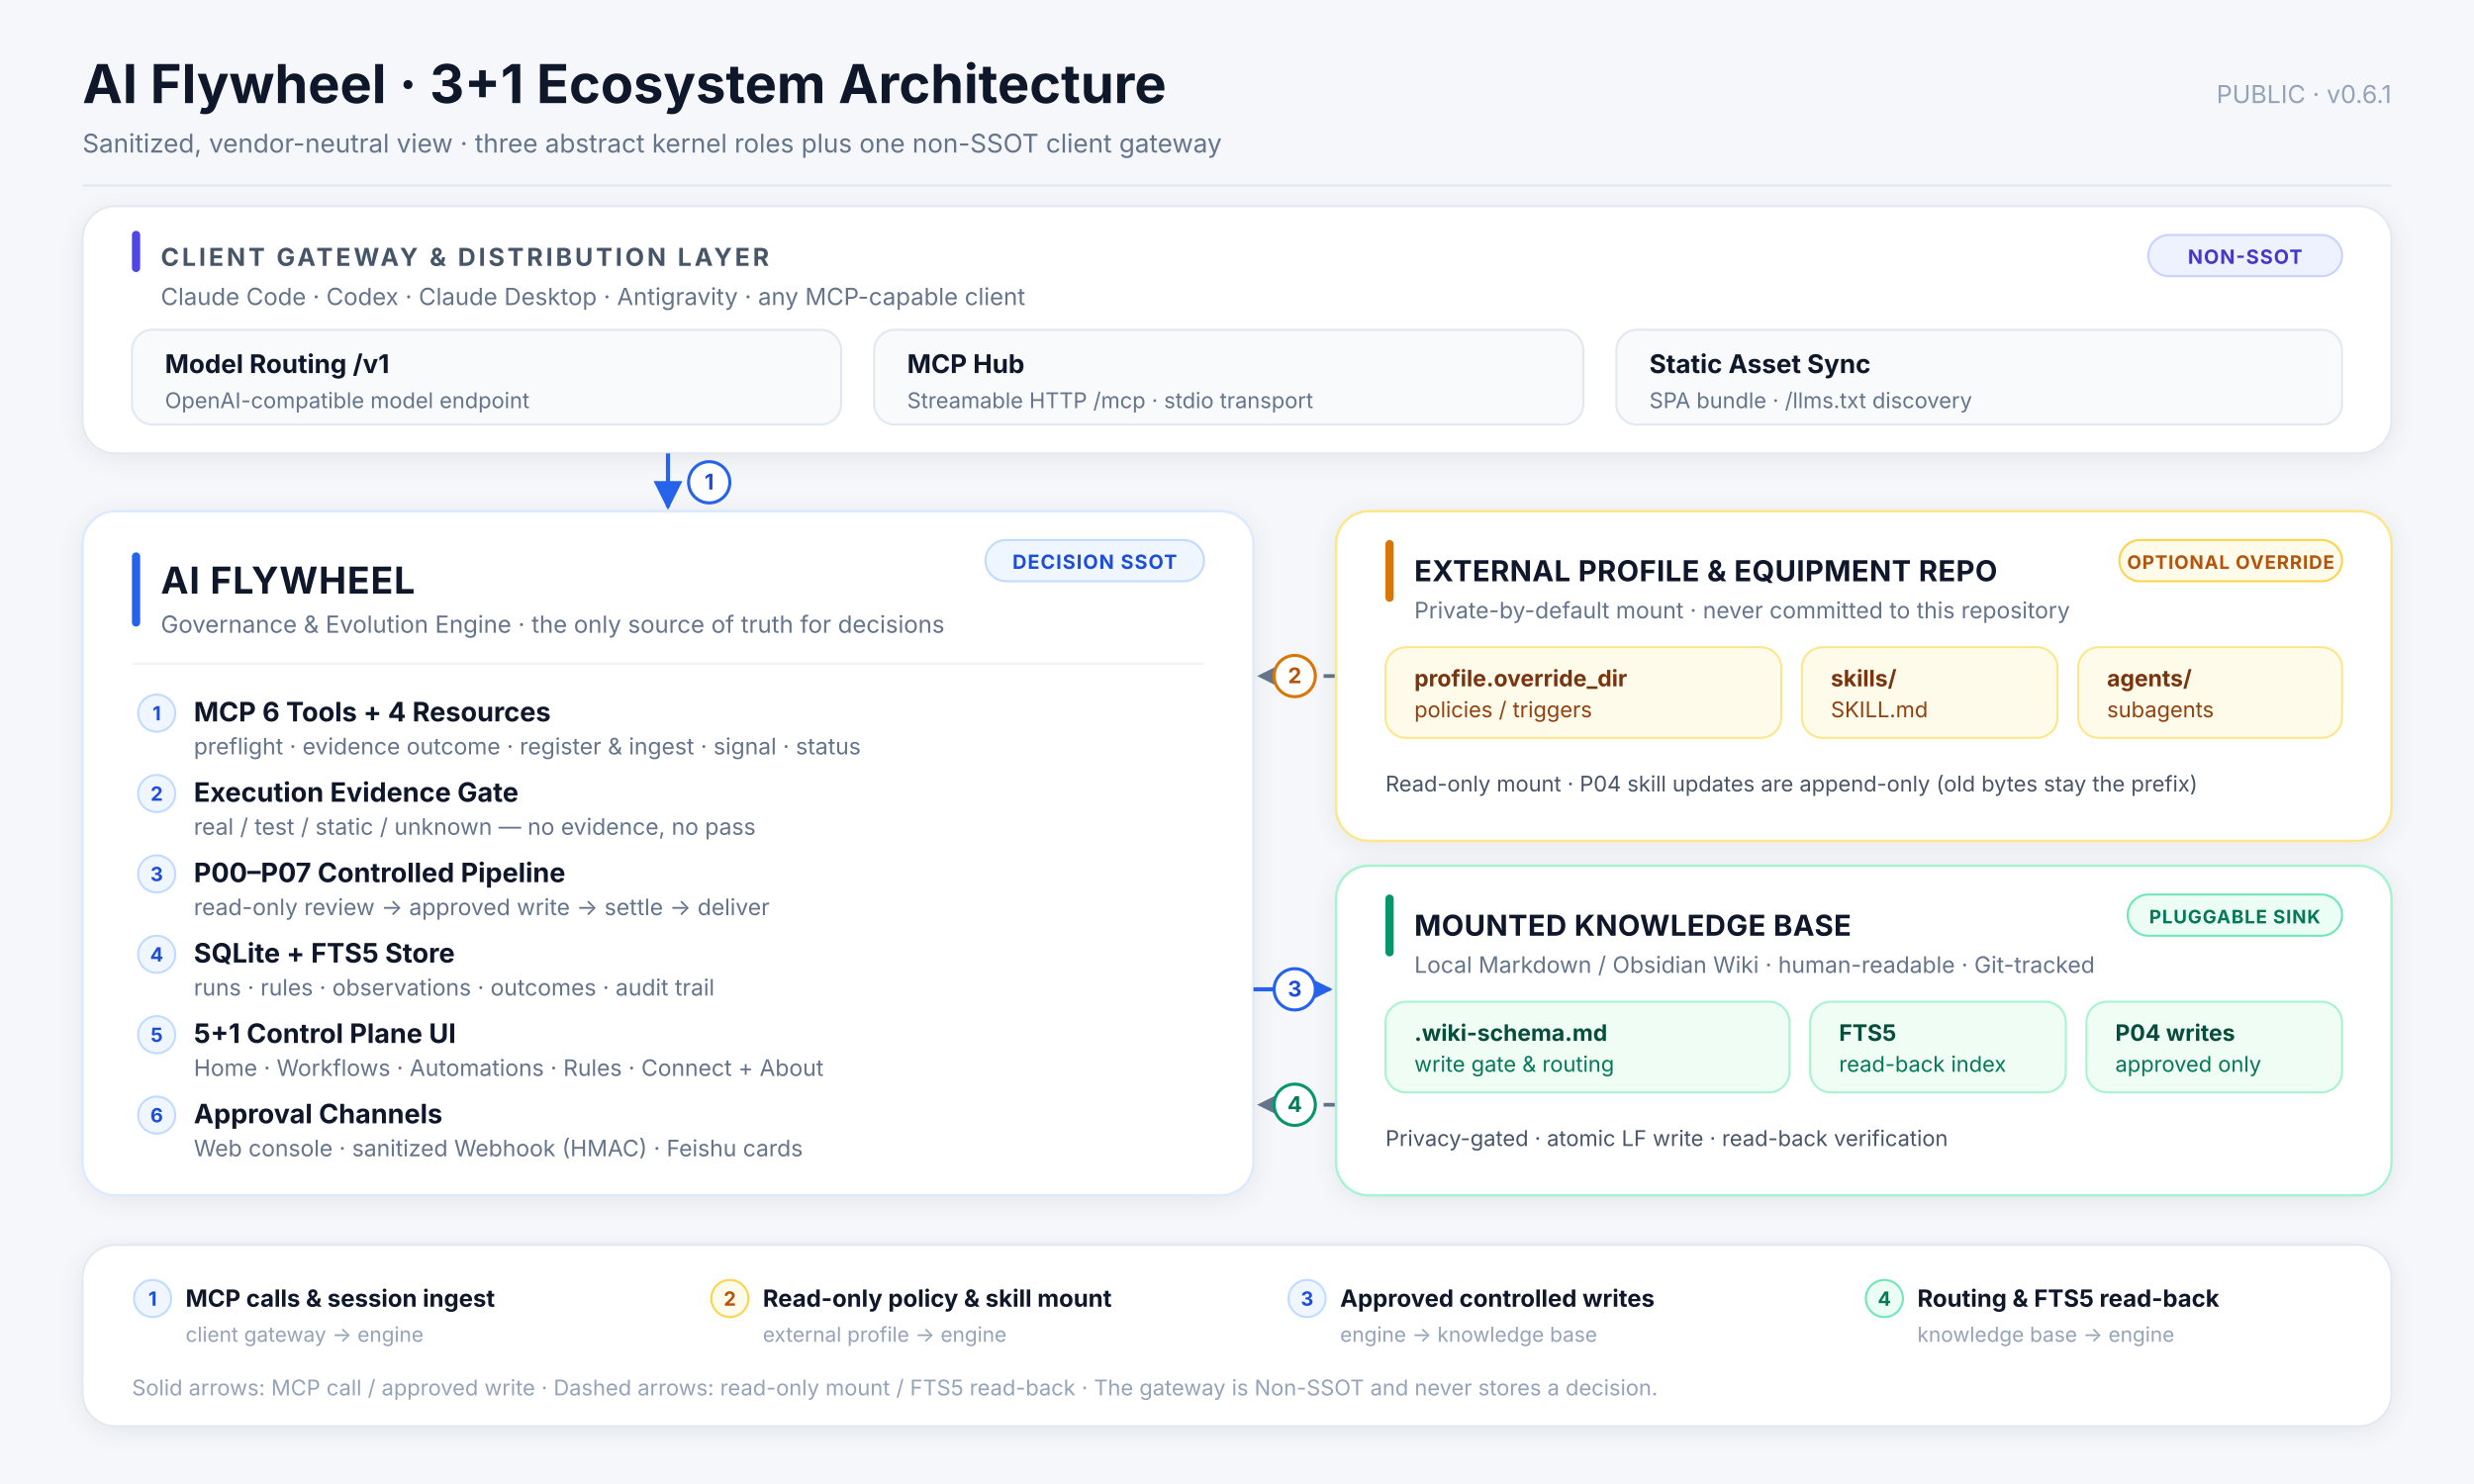
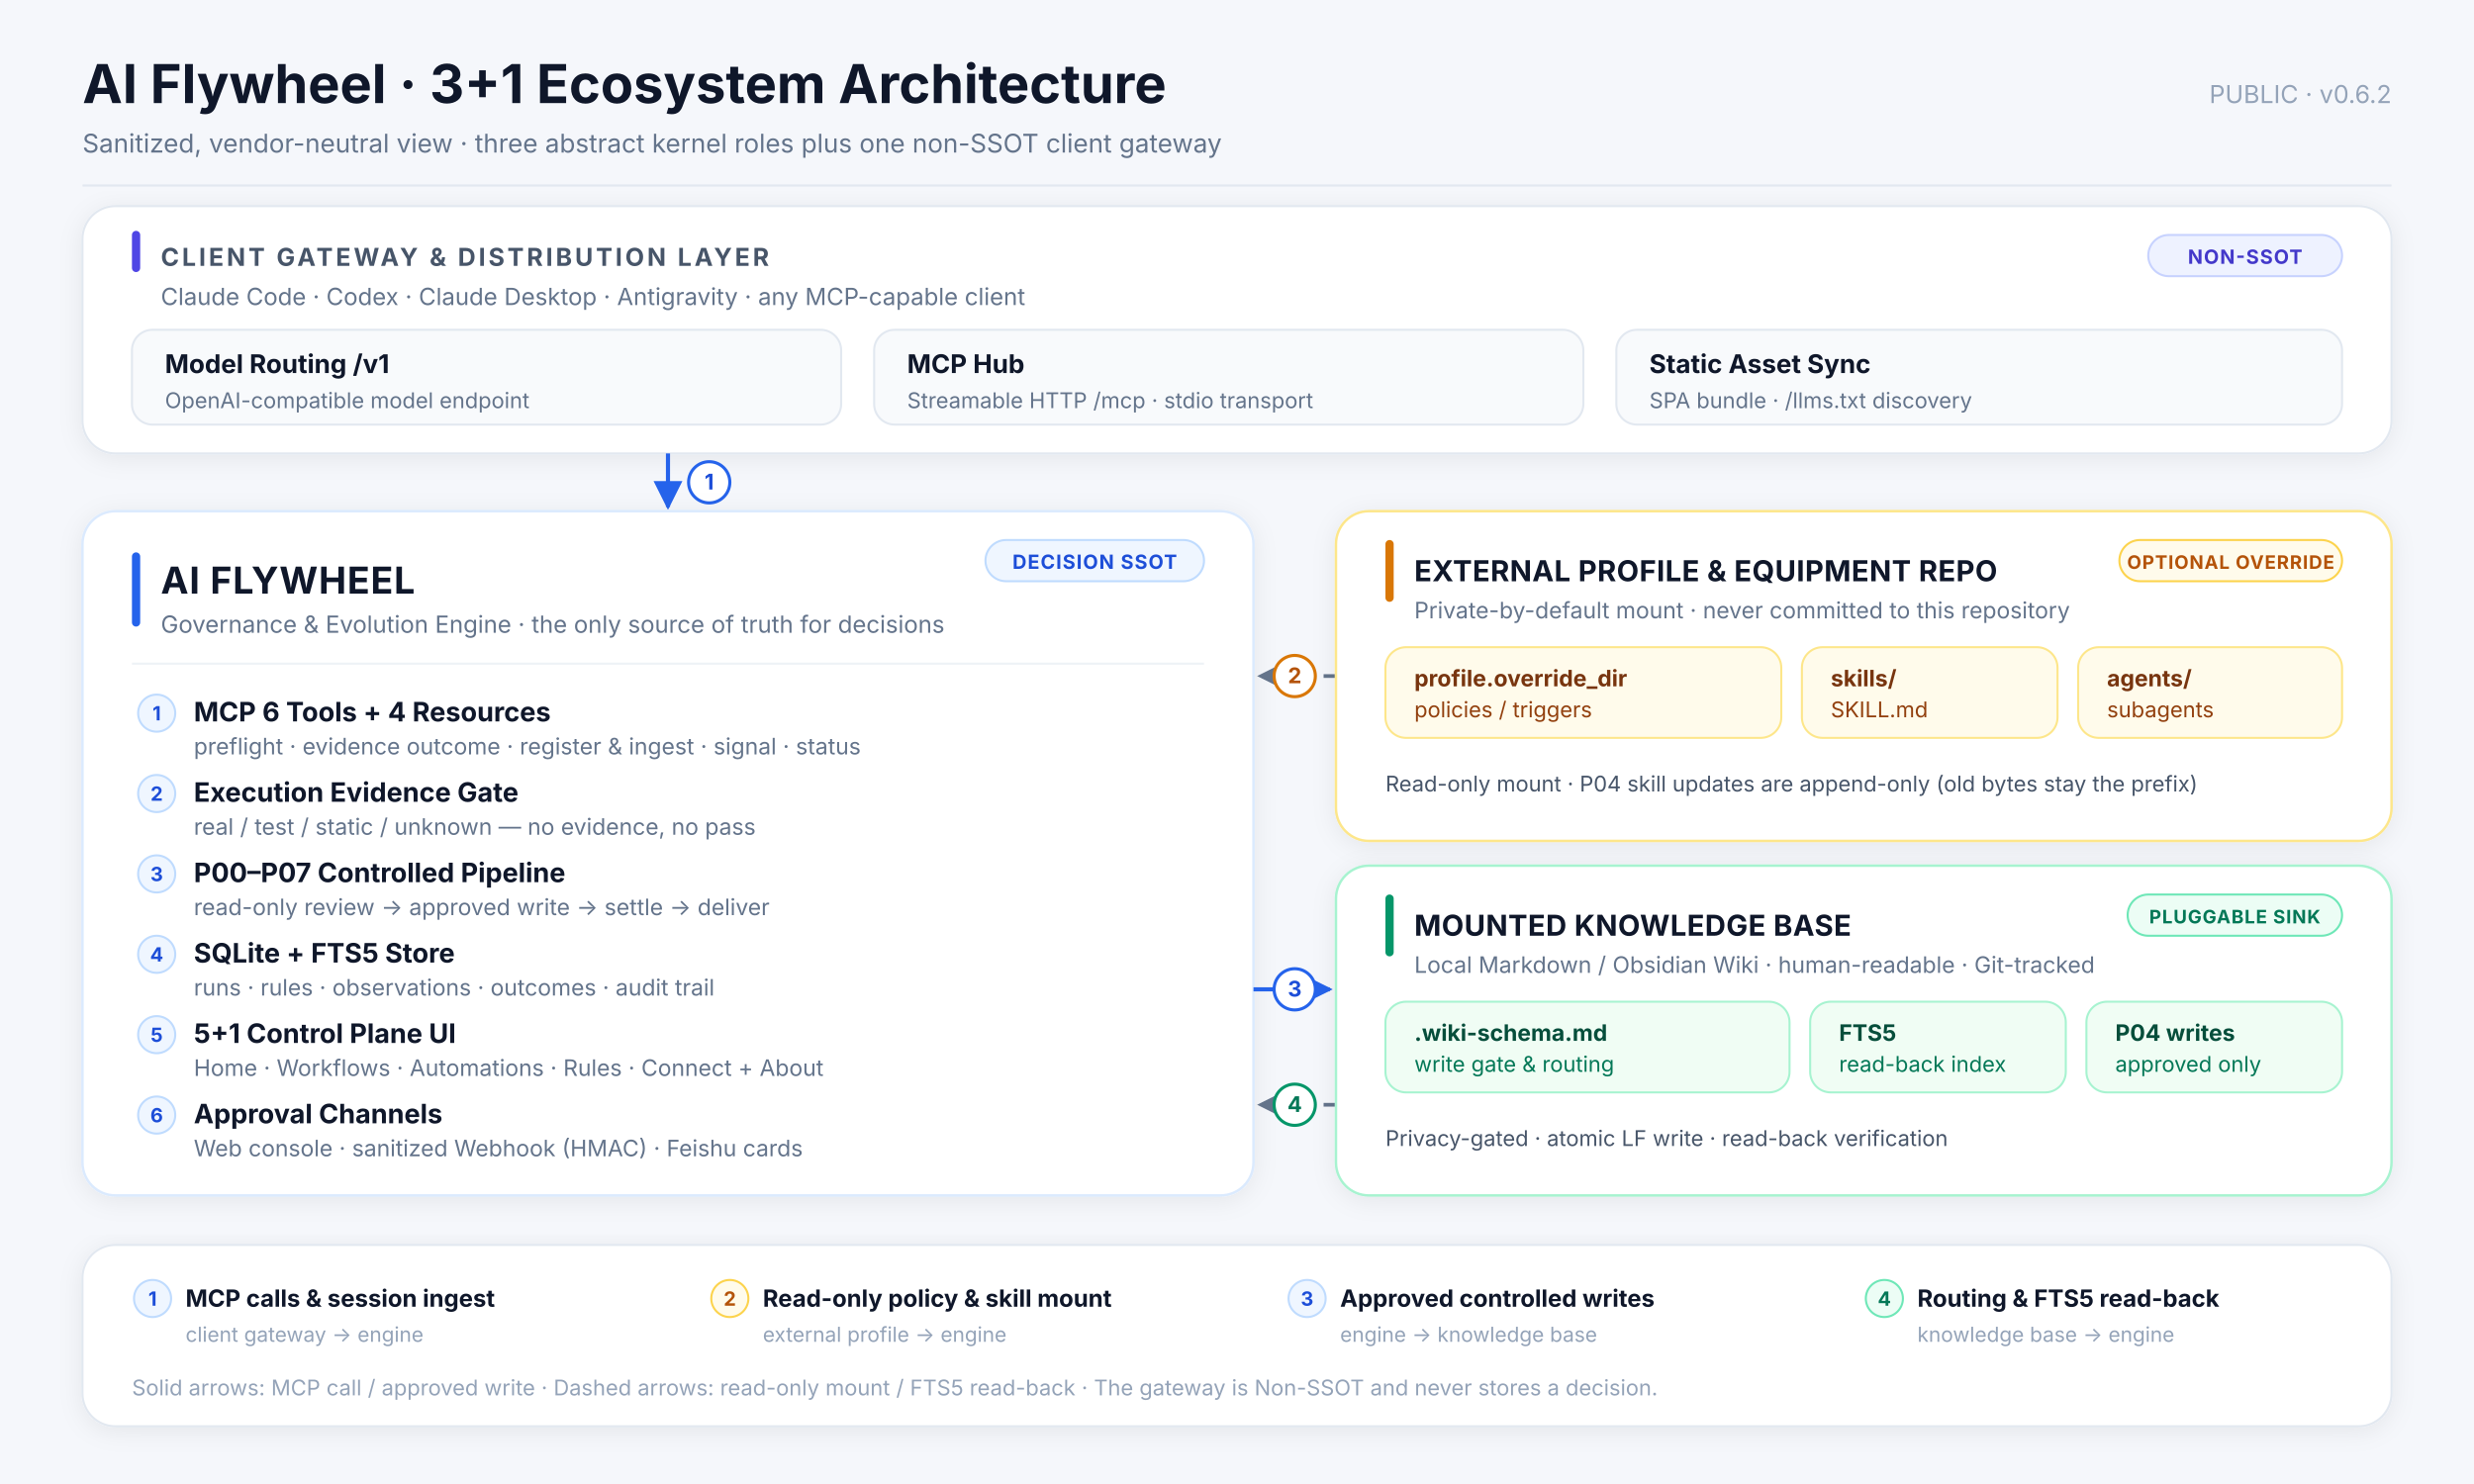
<svg xmlns="http://www.w3.org/2000/svg" width="1200" height="720" viewBox="0 0 1200 720" role="img" aria-labelledby="archTitle archDesc">
  <defs>
    <filter id="softShadow" x="-8%" y="-8%" width="116%" height="124%">
      <feDropShadow dx="0" dy="2" stdDeviation="6" flood-color="#0F172A" flood-opacity="0.07" />
    </filter>
    <marker id="arrowBlue" viewBox="0 0 10 10" refX="9" refY="5" markerWidth="7" markerHeight="7" orient="auto-start-reverse">
      <path d="M 0 0 L 10 5 L 0 10 z" fill="#2563EB" />
    </marker>
    <marker id="arrowSlate" viewBox="0 0 10 10" refX="9" refY="5" markerWidth="7" markerHeight="7" orient="auto-start-reverse">
      <path d="M 0 0 L 10 5 L 0 10 z" fill="#64748B" />
    </marker>
  </defs>
  <rect x="0" y="0" width="1200" height="720" fill="#F5F7FB" />
  <text x="40" y="50" font-family="Inter, 'Segoe UI', 'PingFang SC', 'Microsoft YaHei', system-ui, sans-serif" font-size="26" font-weight="700" fill="#0F172A">AI Flywheel · 3+1 Ecosystem Architecture</text>
  <text x="40" y="74" font-family="Inter, 'Segoe UI', 'PingFang SC', 'Microsoft YaHei', system-ui, sans-serif" font-size="12.5" fill="#64748B">Sanitized, vendor-neutral view · three abstract kernel roles plus one non-SSOT client gateway</text>
-   <text x="1160" y="50" text-anchor="end" font-family="Inter, 'Segoe UI', 'PingFang SC', 'Microsoft YaHei', system-ui, sans-serif" font-size="12" fill="#94A3B8">PUBLIC · v0.6.1</text>
+   <text x="1160" y="50" text-anchor="end" font-family="Inter, 'Segoe UI', 'PingFang SC', 'Microsoft YaHei', system-ui, sans-serif" font-size="12" fill="#94A3B8">PUBLIC · v0.6.2</text>
  <line x1="40" y1="90" x2="1160" y2="90" stroke="#E2E8F0" stroke-width="1" />
  <g id="client-gateway-distribution">
    <rect x="40" y="100" width="1120" height="120" rx="16" fill="#FFFFFF" stroke="#E2E8F0" stroke-width="1" filter="url(#softShadow)" />
    <rect x="64" y="112" width="4" height="20" rx="2" fill="#4F46E5" />
    <text x="78" y="129" font-family="Inter, 'Segoe UI', 'PingFang SC', 'Microsoft YaHei', system-ui, sans-serif" font-size="12" font-weight="700" letter-spacing="1.4" fill="#475569">CLIENT GATEWAY &amp; DISTRIBUTION LAYER</text>
    <rect x="1042" y="114" width="94" height="20" rx="10" fill="#EEF2FF" stroke="#C7D2FE" stroke-width="1" />
    <text x="1089" y="128" text-anchor="middle" font-family="Inter, 'Segoe UI', 'PingFang SC', 'Microsoft YaHei', system-ui, sans-serif" font-size="9.5" font-weight="700" letter-spacing="0.5" fill="#4338CA">NON-SSOT</text>
    <text x="78" y="148" font-family="Inter, 'Segoe UI', 'PingFang SC', 'Microsoft YaHei', system-ui, sans-serif" font-size="11.5" fill="#64748B">Claude Code · Codex · Claude Desktop · Antigravity · any MCP-capable client</text>
    <rect x="64" y="160" width="344" height="46" rx="10" fill="#F8FAFC" stroke="#E2E8F0" stroke-width="1" />
    <text x="80" y="181" font-family="Inter, 'Segoe UI', 'PingFang SC', 'Microsoft YaHei', system-ui, sans-serif" font-size="12.5" font-weight="700" fill="#0F172A">Model Routing /v1</text>
    <text x="80" y="198" font-family="Inter, 'Segoe UI', 'PingFang SC', 'Microsoft YaHei', system-ui, sans-serif" font-size="10.5" fill="#64748B">OpenAI-compatible model endpoint</text>
    <rect x="424" y="160" width="344" height="46" rx="10" fill="#F8FAFC" stroke="#E2E8F0" stroke-width="1" />
    <text x="440" y="181" font-family="Inter, 'Segoe UI', 'PingFang SC', 'Microsoft YaHei', system-ui, sans-serif" font-size="12.5" font-weight="700" fill="#0F172A">MCP Hub</text>
    <text x="440" y="198" font-family="Inter, 'Segoe UI', 'PingFang SC', 'Microsoft YaHei', system-ui, sans-serif" font-size="10.5" fill="#64748B">Streamable HTTP /mcp · stdio transport</text>
    <rect x="784" y="160" width="352" height="46" rx="10" fill="#F8FAFC" stroke="#E2E8F0" stroke-width="1" />
    <text x="800" y="181" font-family="Inter, 'Segoe UI', 'PingFang SC', 'Microsoft YaHei', system-ui, sans-serif" font-size="12.5" font-weight="700" fill="#0F172A">Static Asset Sync</text>
    <text x="800" y="198" font-family="Inter, 'Segoe UI', 'PingFang SC', 'Microsoft YaHei', system-ui, sans-serif" font-size="10.5" fill="#64748B">SPA bundle · /llms.txt discovery</text>
  </g>
  <line x1="324" y1="220" x2="324" y2="246" stroke="#2563EB" stroke-width="2" marker-end="url(#arrowBlue)" />
  <circle cx="344" cy="234" r="10" fill="#FFFFFF" stroke="#2563EB" stroke-width="1.5" />
  <text x="344" y="237.5" text-anchor="middle" font-family="Inter, 'Segoe UI', 'PingFang SC', 'Microsoft YaHei', system-ui, sans-serif" font-size="10.5" font-weight="700" fill="#1D4ED8">1</text>
  <g id="kernel-ai-flywheel">
    <rect x="40" y="248" width="568" height="332" rx="16" fill="#FFFFFF" stroke="#DBEAFE" stroke-width="1.2" filter="url(#softShadow)" />
    <rect x="64" y="268" width="4" height="36" rx="2" fill="#2563EB" />
    <text x="78" y="288" font-family="Inter, 'Segoe UI', 'PingFang SC', 'Microsoft YaHei', system-ui, sans-serif" font-size="18" font-weight="700" letter-spacing="0.4" fill="#0F172A">AI FLYWHEEL</text>
    <rect x="478" y="262" width="106" height="20" rx="10" fill="#EFF6FF" stroke="#BFDBFE" stroke-width="1" />
    <text x="531" y="276" text-anchor="middle" font-family="Inter, 'Segoe UI', 'PingFang SC', 'Microsoft YaHei', system-ui, sans-serif" font-size="9.5" font-weight="700" letter-spacing="0.5" fill="#1D4ED8">DECISION SSOT</text>
    <text x="78" y="307" font-family="Inter, 'Segoe UI', 'PingFang SC', 'Microsoft YaHei', system-ui, sans-serif" font-size="11.5" fill="#64748B">Governance &amp; Evolution Engine · the only source of truth for decisions</text>
    <line x1="64" y1="322" x2="584" y2="322" stroke="#EEF2F6" stroke-width="1" />
    <circle cx="76" cy="346" r="9" fill="#EFF6FF" stroke="#BFDBFE" stroke-width="1" />
    <text x="76" y="349.5" text-anchor="middle" font-family="Inter, 'Segoe UI', 'PingFang SC', 'Microsoft YaHei', system-ui, sans-serif" font-size="9.5" font-weight="700" fill="#1D4ED8">1</text>
    <text x="94" y="350" font-family="Inter, 'Segoe UI', 'PingFang SC', 'Microsoft YaHei', system-ui, sans-serif" font-size="13" font-weight="700" fill="#0F172A">MCP 6 Tools + 4 Resources</text>
    <text x="94" y="366" font-family="Inter, 'Segoe UI', 'PingFang SC', 'Microsoft YaHei', system-ui, sans-serif" font-size="11" fill="#64748B">preflight · evidence outcome · register &amp; ingest · signal · status</text>
    <circle cx="76" cy="385" r="9" fill="#EFF6FF" stroke="#BFDBFE" stroke-width="1" />
    <text x="76" y="388.5" text-anchor="middle" font-family="Inter, 'Segoe UI', 'PingFang SC', 'Microsoft YaHei', system-ui, sans-serif" font-size="9.5" font-weight="700" fill="#1D4ED8">2</text>
    <text x="94" y="389" font-family="Inter, 'Segoe UI', 'PingFang SC', 'Microsoft YaHei', system-ui, sans-serif" font-size="13" font-weight="700" fill="#0F172A">Execution Evidence Gate</text>
    <text x="94" y="405" font-family="Inter, 'Segoe UI', 'PingFang SC', 'Microsoft YaHei', system-ui, sans-serif" font-size="11" fill="#64748B">real / test / static / unknown — no evidence, no pass</text>
    <circle cx="76" cy="424" r="9" fill="#EFF6FF" stroke="#BFDBFE" stroke-width="1" />
    <text x="76" y="427.5" text-anchor="middle" font-family="Inter, 'Segoe UI', 'PingFang SC', 'Microsoft YaHei', system-ui, sans-serif" font-size="9.5" font-weight="700" fill="#1D4ED8">3</text>
    <text x="94" y="428" font-family="Inter, 'Segoe UI', 'PingFang SC', 'Microsoft YaHei', system-ui, sans-serif" font-size="13" font-weight="700" fill="#0F172A">P00–P07 Controlled Pipeline</text>
    <text x="94" y="444" font-family="Inter, 'Segoe UI', 'PingFang SC', 'Microsoft YaHei', system-ui, sans-serif" font-size="11" fill="#64748B">read-only review → approved write → settle → deliver</text>
    <circle cx="76" cy="463" r="9" fill="#EFF6FF" stroke="#BFDBFE" stroke-width="1" />
    <text x="76" y="466.5" text-anchor="middle" font-family="Inter, 'Segoe UI', 'PingFang SC', 'Microsoft YaHei', system-ui, sans-serif" font-size="9.5" font-weight="700" fill="#1D4ED8">4</text>
    <text x="94" y="467" font-family="Inter, 'Segoe UI', 'PingFang SC', 'Microsoft YaHei', system-ui, sans-serif" font-size="13" font-weight="700" fill="#0F172A">SQLite + FTS5 Store</text>
    <text x="94" y="483" font-family="Inter, 'Segoe UI', 'PingFang SC', 'Microsoft YaHei', system-ui, sans-serif" font-size="11" fill="#64748B">runs · rules · observations · outcomes · audit trail</text>
    <circle cx="76" cy="502" r="9" fill="#EFF6FF" stroke="#BFDBFE" stroke-width="1" />
    <text x="76" y="505.5" text-anchor="middle" font-family="Inter, 'Segoe UI', 'PingFang SC', 'Microsoft YaHei', system-ui, sans-serif" font-size="9.5" font-weight="700" fill="#1D4ED8">5</text>
    <text x="94" y="506" font-family="Inter, 'Segoe UI', 'PingFang SC', 'Microsoft YaHei', system-ui, sans-serif" font-size="13" font-weight="700" fill="#0F172A">5+1 Control Plane UI</text>
    <text x="94" y="522" font-family="Inter, 'Segoe UI', 'PingFang SC', 'Microsoft YaHei', system-ui, sans-serif" font-size="11" fill="#64748B">Home · Workflows · Automations · Rules · Connect + About</text>
    <circle cx="76" cy="541" r="9" fill="#EFF6FF" stroke="#BFDBFE" stroke-width="1" />
    <text x="76" y="544.5" text-anchor="middle" font-family="Inter, 'Segoe UI', 'PingFang SC', 'Microsoft YaHei', system-ui, sans-serif" font-size="9.5" font-weight="700" fill="#1D4ED8">6</text>
    <text x="94" y="545" font-family="Inter, 'Segoe UI', 'PingFang SC', 'Microsoft YaHei', system-ui, sans-serif" font-size="13" font-weight="700" fill="#0F172A">Approval Channels</text>
    <text x="94" y="561" font-family="Inter, 'Segoe UI', 'PingFang SC', 'Microsoft YaHei', system-ui, sans-serif" font-size="11" fill="#64748B">Web console · sanitized Webhook (HMAC) · Feishu cards</text>
  </g>
  <line x1="648" y1="328" x2="611" y2="328" stroke="#64748B" stroke-width="1.8" stroke-dasharray="6 4" marker-end="url(#arrowSlate)" />
  <circle cx="628" cy="328" r="10" fill="#FFFFFF" stroke="#D97706" stroke-width="1.5" />
  <text x="628" y="331.5" text-anchor="middle" font-family="Inter, 'Segoe UI', 'PingFang SC', 'Microsoft YaHei', system-ui, sans-serif" font-size="10.5" font-weight="700" fill="#B45309">2</text>
  <line x1="608" y1="480" x2="645" y2="480" stroke="#2563EB" stroke-width="2" marker-end="url(#arrowBlue)" />
  <circle cx="628" cy="480" r="10" fill="#FFFFFF" stroke="#2563EB" stroke-width="1.5" />
  <text x="628" y="483.5" text-anchor="middle" font-family="Inter, 'Segoe UI', 'PingFang SC', 'Microsoft YaHei', system-ui, sans-serif" font-size="10.5" font-weight="700" fill="#1D4ED8">3</text>
  <line x1="648" y1="536" x2="611" y2="536" stroke="#64748B" stroke-width="1.8" stroke-dasharray="6 4" marker-end="url(#arrowSlate)" />
  <circle cx="628" cy="536" r="10" fill="#FFFFFF" stroke="#059669" stroke-width="1.5" />
  <text x="628" y="539.5" text-anchor="middle" font-family="Inter, 'Segoe UI', 'PingFang SC', 'Microsoft YaHei', system-ui, sans-serif" font-size="10.5" font-weight="700" fill="#047857">4</text>
  <g id="kernel-external-profile">
    <rect x="648" y="248" width="512" height="160" rx="16" fill="#FFFFFF" stroke="#FDE68A" stroke-width="1.2" filter="url(#softShadow)" />
    <rect x="672" y="262" width="4" height="30" rx="2" fill="#D97706" />
    <text x="686" y="282" font-family="Inter, 'Segoe UI', 'PingFang SC', 'Microsoft YaHei', system-ui, sans-serif" font-size="14" font-weight="700" letter-spacing="0.2" fill="#0F172A">EXTERNAL PROFILE &amp; EQUIPMENT REPO</text>
    <rect x="1028" y="262" width="108" height="20" rx="10" fill="#FFFBEB" stroke="#FCD34D" stroke-width="1" />
    <text x="1082" y="276" text-anchor="middle" font-family="Inter, 'Segoe UI', 'PingFang SC', 'Microsoft YaHei', system-ui, sans-serif" font-size="9" font-weight="700" letter-spacing="0.4" fill="#B45309">OPTIONAL OVERRIDE</text>
    <text x="686" y="300" font-family="Inter, 'Segoe UI', 'PingFang SC', 'Microsoft YaHei', system-ui, sans-serif" font-size="11" fill="#64748B">Private-by-default mount · never committed to this repository</text>
    <rect x="672" y="314" width="192" height="44" rx="10" fill="#FFFBEB" stroke="#FDE68A" stroke-width="1" />
    <text x="686" y="333" font-family="Inter, 'Segoe UI', 'PingFang SC', 'Microsoft YaHei', system-ui, sans-serif" font-size="11" font-weight="700" fill="#78350F">profile.override_dir</text>
    <text x="686" y="348" font-family="Inter, 'Segoe UI', 'PingFang SC', 'Microsoft YaHei', system-ui, sans-serif" font-size="10.5" fill="#92400E">policies / triggers</text>
    <rect x="874" y="314" width="124" height="44" rx="10" fill="#FFFBEB" stroke="#FDE68A" stroke-width="1" />
    <text x="888" y="333" font-family="Inter, 'Segoe UI', 'PingFang SC', 'Microsoft YaHei', system-ui, sans-serif" font-size="11" font-weight="700" fill="#78350F">skills/</text>
    <text x="888" y="348" font-family="Inter, 'Segoe UI', 'PingFang SC', 'Microsoft YaHei', system-ui, sans-serif" font-size="10.5" fill="#92400E">SKILL.md</text>
    <rect x="1008" y="314" width="128" height="44" rx="10" fill="#FFFBEB" stroke="#FDE68A" stroke-width="1" />
    <text x="1022" y="333" font-family="Inter, 'Segoe UI', 'PingFang SC', 'Microsoft YaHei', system-ui, sans-serif" font-size="11" font-weight="700" fill="#78350F">agents/</text>
    <text x="1022" y="348" font-family="Inter, 'Segoe UI', 'PingFang SC', 'Microsoft YaHei', system-ui, sans-serif" font-size="10.5" fill="#92400E">subagents</text>
    <text x="672" y="384" font-family="Inter, 'Segoe UI', 'PingFang SC', 'Microsoft YaHei', system-ui, sans-serif" font-size="10.5" fill="#475569">Read-only mount · P04 skill updates are append-only (old bytes stay the prefix)</text>
  </g>
  <g id="kernel-mounted-knowledge-base">
    <rect x="648" y="420" width="512" height="160" rx="16" fill="#FFFFFF" stroke="#A7F3D0" stroke-width="1.2" filter="url(#softShadow)" />
    <rect x="672" y="434" width="4" height="30" rx="2" fill="#059669" />
    <text x="686" y="454" font-family="Inter, 'Segoe UI', 'PingFang SC', 'Microsoft YaHei', system-ui, sans-serif" font-size="14" font-weight="700" letter-spacing="0.2" fill="#0F172A">MOUNTED KNOWLEDGE BASE</text>
    <rect x="1032" y="434" width="104" height="20" rx="10" fill="#ECFDF5" stroke="#6EE7B7" stroke-width="1" />
    <text x="1084" y="448" text-anchor="middle" font-family="Inter, 'Segoe UI', 'PingFang SC', 'Microsoft YaHei', system-ui, sans-serif" font-size="9" font-weight="700" letter-spacing="0.4" fill="#047857">PLUGGABLE SINK</text>
    <text x="686" y="472" font-family="Inter, 'Segoe UI', 'PingFang SC', 'Microsoft YaHei', system-ui, sans-serif" font-size="11" fill="#64748B">Local Markdown / Obsidian Wiki · human-readable · Git-tracked</text>
    <rect x="672" y="486" width="196" height="44" rx="10" fill="#F0FDF4" stroke="#A7F3D0" stroke-width="1" />
    <text x="686" y="505" font-family="Inter, 'Segoe UI', 'PingFang SC', 'Microsoft YaHei', system-ui, sans-serif" font-size="11" font-weight="700" fill="#064E3B">.wiki-schema.md</text>
    <text x="686" y="520" font-family="Inter, 'Segoe UI', 'PingFang SC', 'Microsoft YaHei', system-ui, sans-serif" font-size="10.5" fill="#047857">write gate &amp; routing</text>
    <rect x="878" y="486" width="124" height="44" rx="10" fill="#F0FDF4" stroke="#A7F3D0" stroke-width="1" />
    <text x="892" y="505" font-family="Inter, 'Segoe UI', 'PingFang SC', 'Microsoft YaHei', system-ui, sans-serif" font-size="11" font-weight="700" fill="#064E3B">FTS5</text>
    <text x="892" y="520" font-family="Inter, 'Segoe UI', 'PingFang SC', 'Microsoft YaHei', system-ui, sans-serif" font-size="10.5" fill="#047857">read-back index</text>
    <rect x="1012" y="486" width="124" height="44" rx="10" fill="#F0FDF4" stroke="#A7F3D0" stroke-width="1" />
    <text x="1026" y="505" font-family="Inter, 'Segoe UI', 'PingFang SC', 'Microsoft YaHei', system-ui, sans-serif" font-size="11" font-weight="700" fill="#064E3B">P04 writes</text>
    <text x="1026" y="520" font-family="Inter, 'Segoe UI', 'PingFang SC', 'Microsoft YaHei', system-ui, sans-serif" font-size="10.5" fill="#047857">approved only</text>
    <text x="672" y="556" font-family="Inter, 'Segoe UI', 'PingFang SC', 'Microsoft YaHei', system-ui, sans-serif" font-size="10.5" fill="#475569">Privacy-gated · atomic LF write · read-back verification</text>
  </g>
  <g id="flow-legend">
    <rect x="40" y="604" width="1120" height="88" rx="16" fill="#FFFFFF" stroke="#E2E8F0" stroke-width="1" filter="url(#softShadow)" />
    <circle cx="74" cy="630" r="9" fill="#EFF6FF" stroke="#BFDBFE" stroke-width="1" />
    <text x="74" y="633.5" text-anchor="middle" font-family="Inter, 'Segoe UI', 'PingFang SC', 'Microsoft YaHei', system-ui, sans-serif" font-size="9.5" font-weight="700" fill="#1D4ED8">1</text>
    <text x="90" y="634" font-family="Inter, 'Segoe UI', 'PingFang SC', 'Microsoft YaHei', system-ui, sans-serif" font-size="11.5" font-weight="700" fill="#0F172A">MCP calls &amp; session ingest</text>
    <text x="90" y="651" font-family="Inter, 'Segoe UI', 'PingFang SC', 'Microsoft YaHei', system-ui, sans-serif" font-size="10" fill="#94A3B8">client gateway → engine</text>
    <circle cx="354" cy="630" r="9" fill="#FFFBEB" stroke="#FCD34D" stroke-width="1" />
    <text x="354" y="633.5" text-anchor="middle" font-family="Inter, 'Segoe UI', 'PingFang SC', 'Microsoft YaHei', system-ui, sans-serif" font-size="9.5" font-weight="700" fill="#B45309">2</text>
    <text x="370" y="634" font-family="Inter, 'Segoe UI', 'PingFang SC', 'Microsoft YaHei', system-ui, sans-serif" font-size="11.5" font-weight="700" fill="#0F172A">Read-only policy &amp; skill mount</text>
    <text x="370" y="651" font-family="Inter, 'Segoe UI', 'PingFang SC', 'Microsoft YaHei', system-ui, sans-serif" font-size="10" fill="#94A3B8">external profile → engine</text>
    <circle cx="634" cy="630" r="9" fill="#EFF6FF" stroke="#BFDBFE" stroke-width="1" />
    <text x="634" y="633.5" text-anchor="middle" font-family="Inter, 'Segoe UI', 'PingFang SC', 'Microsoft YaHei', system-ui, sans-serif" font-size="9.5" font-weight="700" fill="#1D4ED8">3</text>
    <text x="650" y="634" font-family="Inter, 'Segoe UI', 'PingFang SC', 'Microsoft YaHei', system-ui, sans-serif" font-size="11.5" font-weight="700" fill="#0F172A">Approved controlled writes</text>
    <text x="650" y="651" font-family="Inter, 'Segoe UI', 'PingFang SC', 'Microsoft YaHei', system-ui, sans-serif" font-size="10" fill="#94A3B8">engine → knowledge base</text>
    <circle cx="914" cy="630" r="9" fill="#ECFDF5" stroke="#6EE7B7" stroke-width="1" />
    <text x="914" y="633.5" text-anchor="middle" font-family="Inter, 'Segoe UI', 'PingFang SC', 'Microsoft YaHei', system-ui, sans-serif" font-size="9.5" font-weight="700" fill="#047857">4</text>
    <text x="930" y="634" font-family="Inter, 'Segoe UI', 'PingFang SC', 'Microsoft YaHei', system-ui, sans-serif" font-size="11.5" font-weight="700" fill="#0F172A">Routing &amp; FTS5 read-back</text>
    <text x="930" y="651" font-family="Inter, 'Segoe UI', 'PingFang SC', 'Microsoft YaHei', system-ui, sans-serif" font-size="10" fill="#94A3B8">knowledge base → engine</text>
    <text x="64" y="677" font-family="Inter, 'Segoe UI', 'PingFang SC', 'Microsoft YaHei', system-ui, sans-serif" font-size="10.5" fill="#94A3B8">Solid arrows: MCP call / approved write · Dashed arrows: read-only mount / FTS5 read-back · The gateway is Non-SSOT and never stores a decision.</text>
  </g>
</svg>
